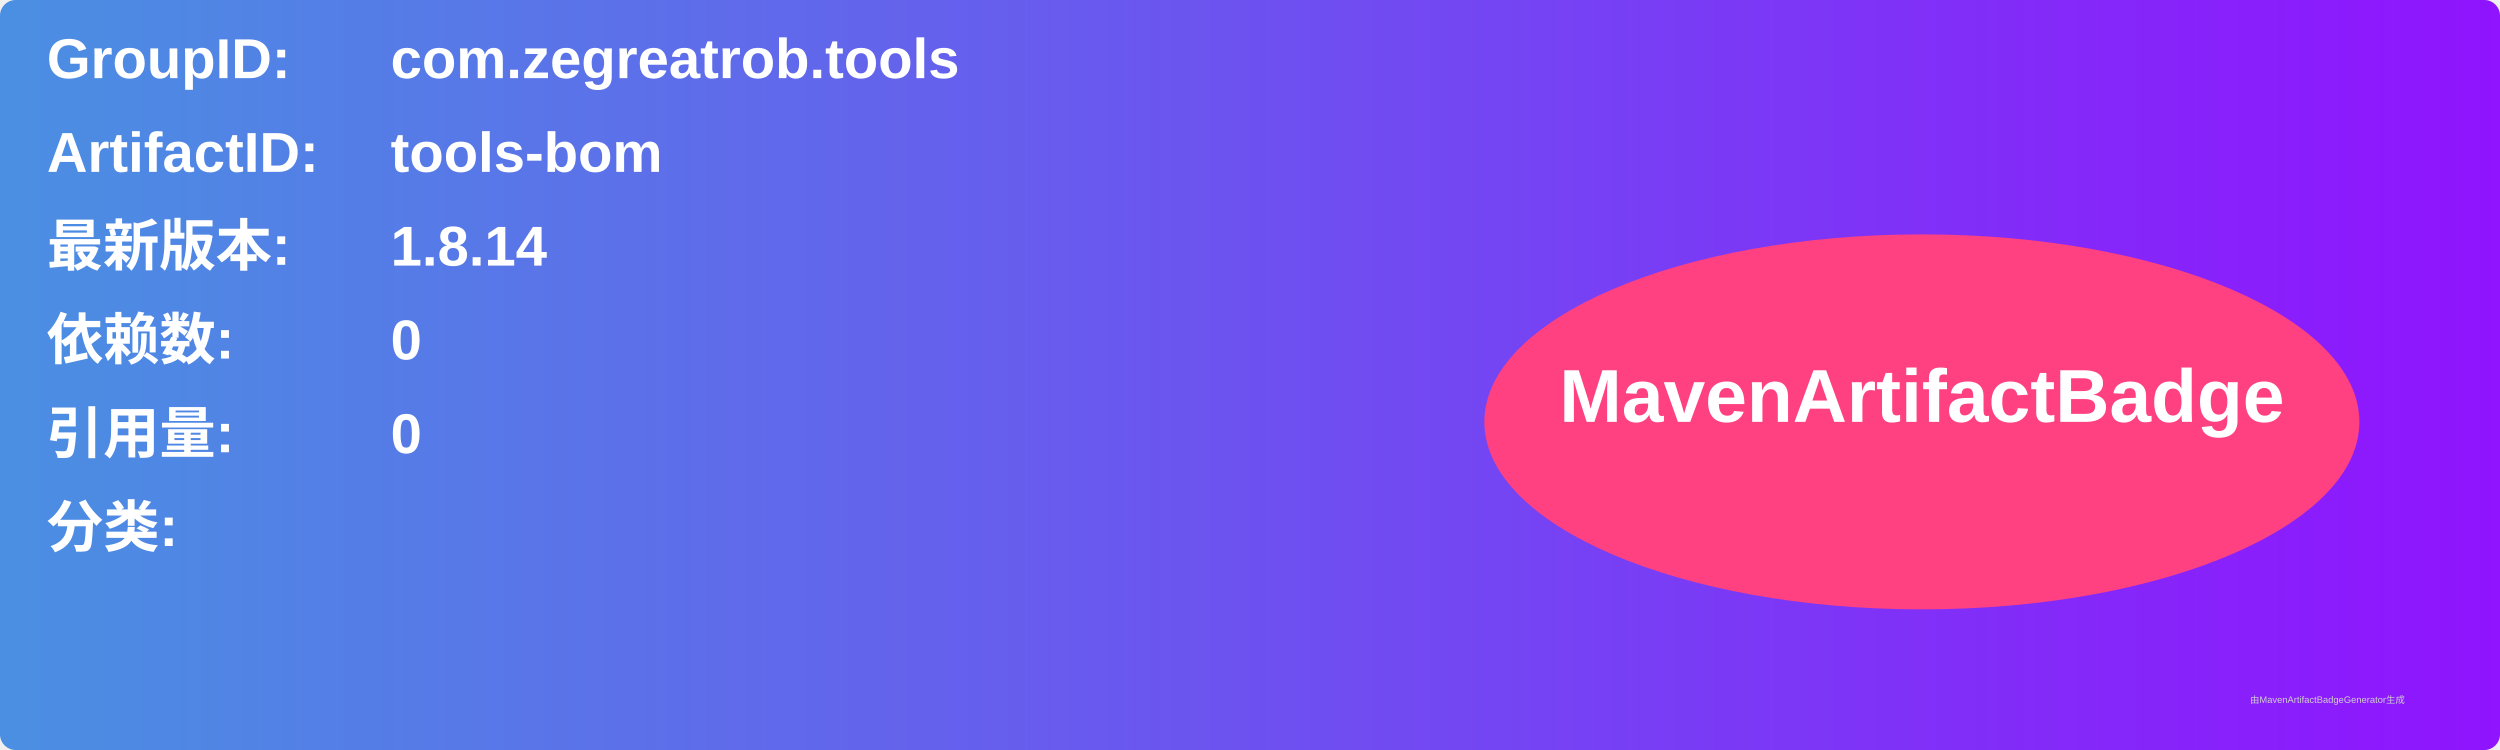
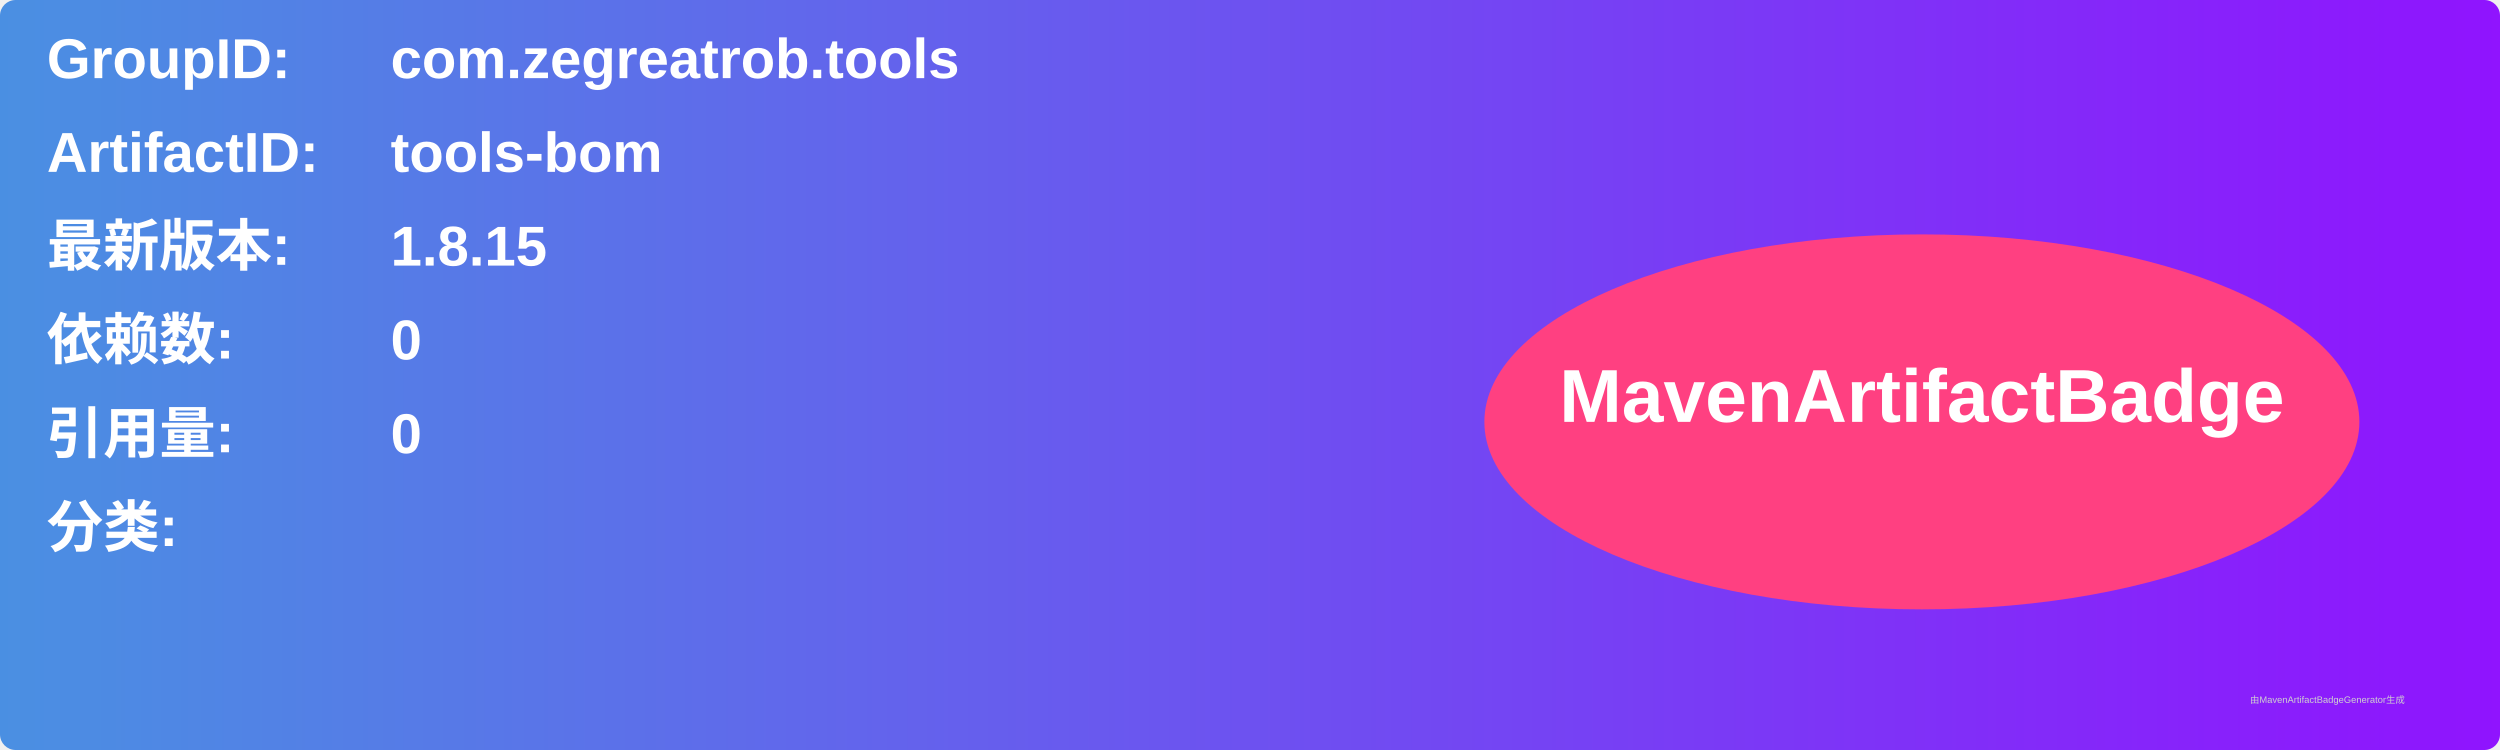
<svg xmlns="http://www.w3.org/2000/svg" width="800" height="240" viewBox="0 0 800 240">
  <linearGradient id="grad" x1="0%" y1="0%" x2="100%" y2="0%">
    <stop offset="0%" stop-color="#4a90e2" />
    <stop offset="100%" stop-color="#9013fe" />
  </linearGradient>
  <rect width="100%" height="100%" rx="5" ry="5" fill="url(#grad)" />
  <g transform="translate(15, 15)">
    <text x="0" y="10" font-family="Arial" font-size="18" fill="white" font-weight="bold" width="260">GroupID:</text>
    <text x="110" y="10" font-family="Arial" font-size="18" fill="white" font-weight="bold" width="460">com.zegreatrob.tools</text>
    <text x="0" y="40" font-family="Arial" font-size="18" fill="white" font-weight="bold" width="260">ArtifactID:</text>
    <text x="110" y="40" font-family="Arial" font-size="18" fill="white" font-weight="bold" width="460">tools-bom</text>
    <text x="0" y="70" font-family="Arial" font-size="18" fill="white" font-weight="bold">最新版本:</text>
    <text x="110" y="70" font-family="Arial" font-size="18" fill="white" font-weight="bold">
-       <tspan font-weight="bold">1.8.14</tspan>
+       <tspan font-weight="bold">1.8.15</tspan>
    </text>
    <text x="0" y="100" font-family="Arial" font-size="18" fill="white" font-weight="bold">依赖数: </text>
    <text x="110" y="100" font-family="Arial" font-size="18" fill="white">
      <tspan font-weight="bold">0</tspan>
    </text>
    <text x="0" y="130" font-family="Arial" font-size="18" fill="white" font-weight="bold">引用量: </text>
    <text x="110" y="130" font-family="Arial" font-size="18" fill="white">
      <tspan font-weight="bold">0</tspan>
    </text>
    <text x="0" y="160" font-family="Arial" font-size="18" fill="white" font-weight="bold">分类:</text>
    <text x="10" y="190" font-family="Arial" font-size="10" fill="white">
      <tspan font-weight="bold" />
    </text>
    <ellipse cx="600" cy="120" rx="140" ry="60" fill="#ff4081" />
    <text x="600" y="120" text-anchor="middle" font-family="Arial" font-size="24" fill="white" font-weight="bold">MavenArtifactBadge</text>
  </g>
  <text x="720" y="225" font-family="Arial" font-size="3" fill="#d0d0d0">由MavenArtifactBadgeGenerator生成</text>
</svg>
